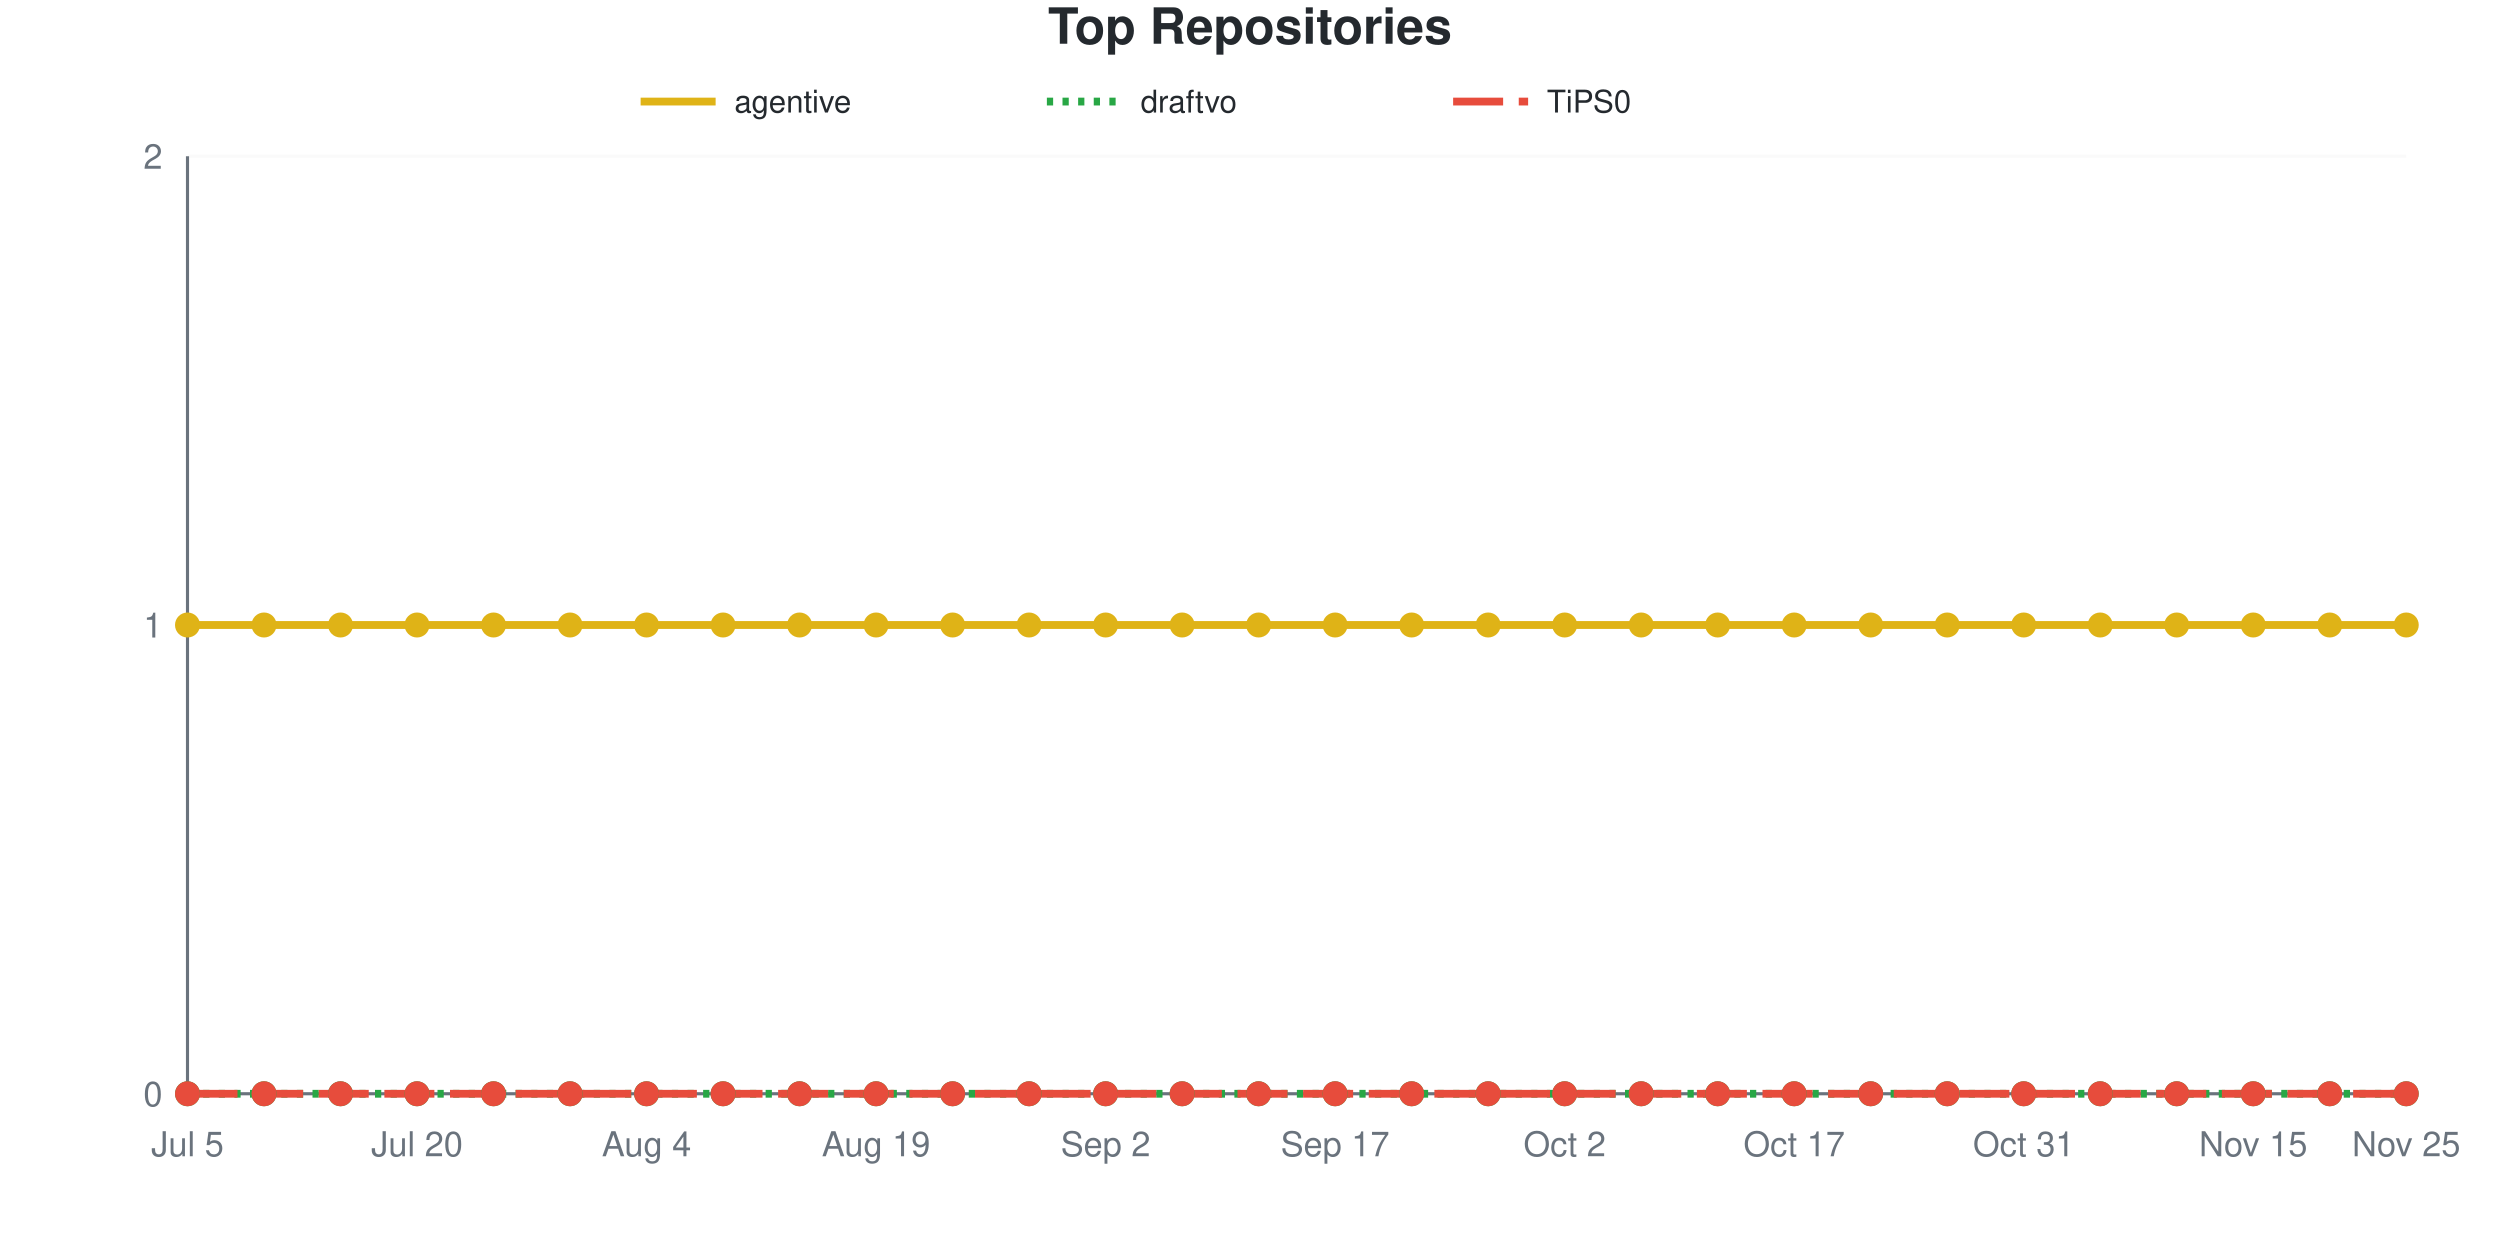
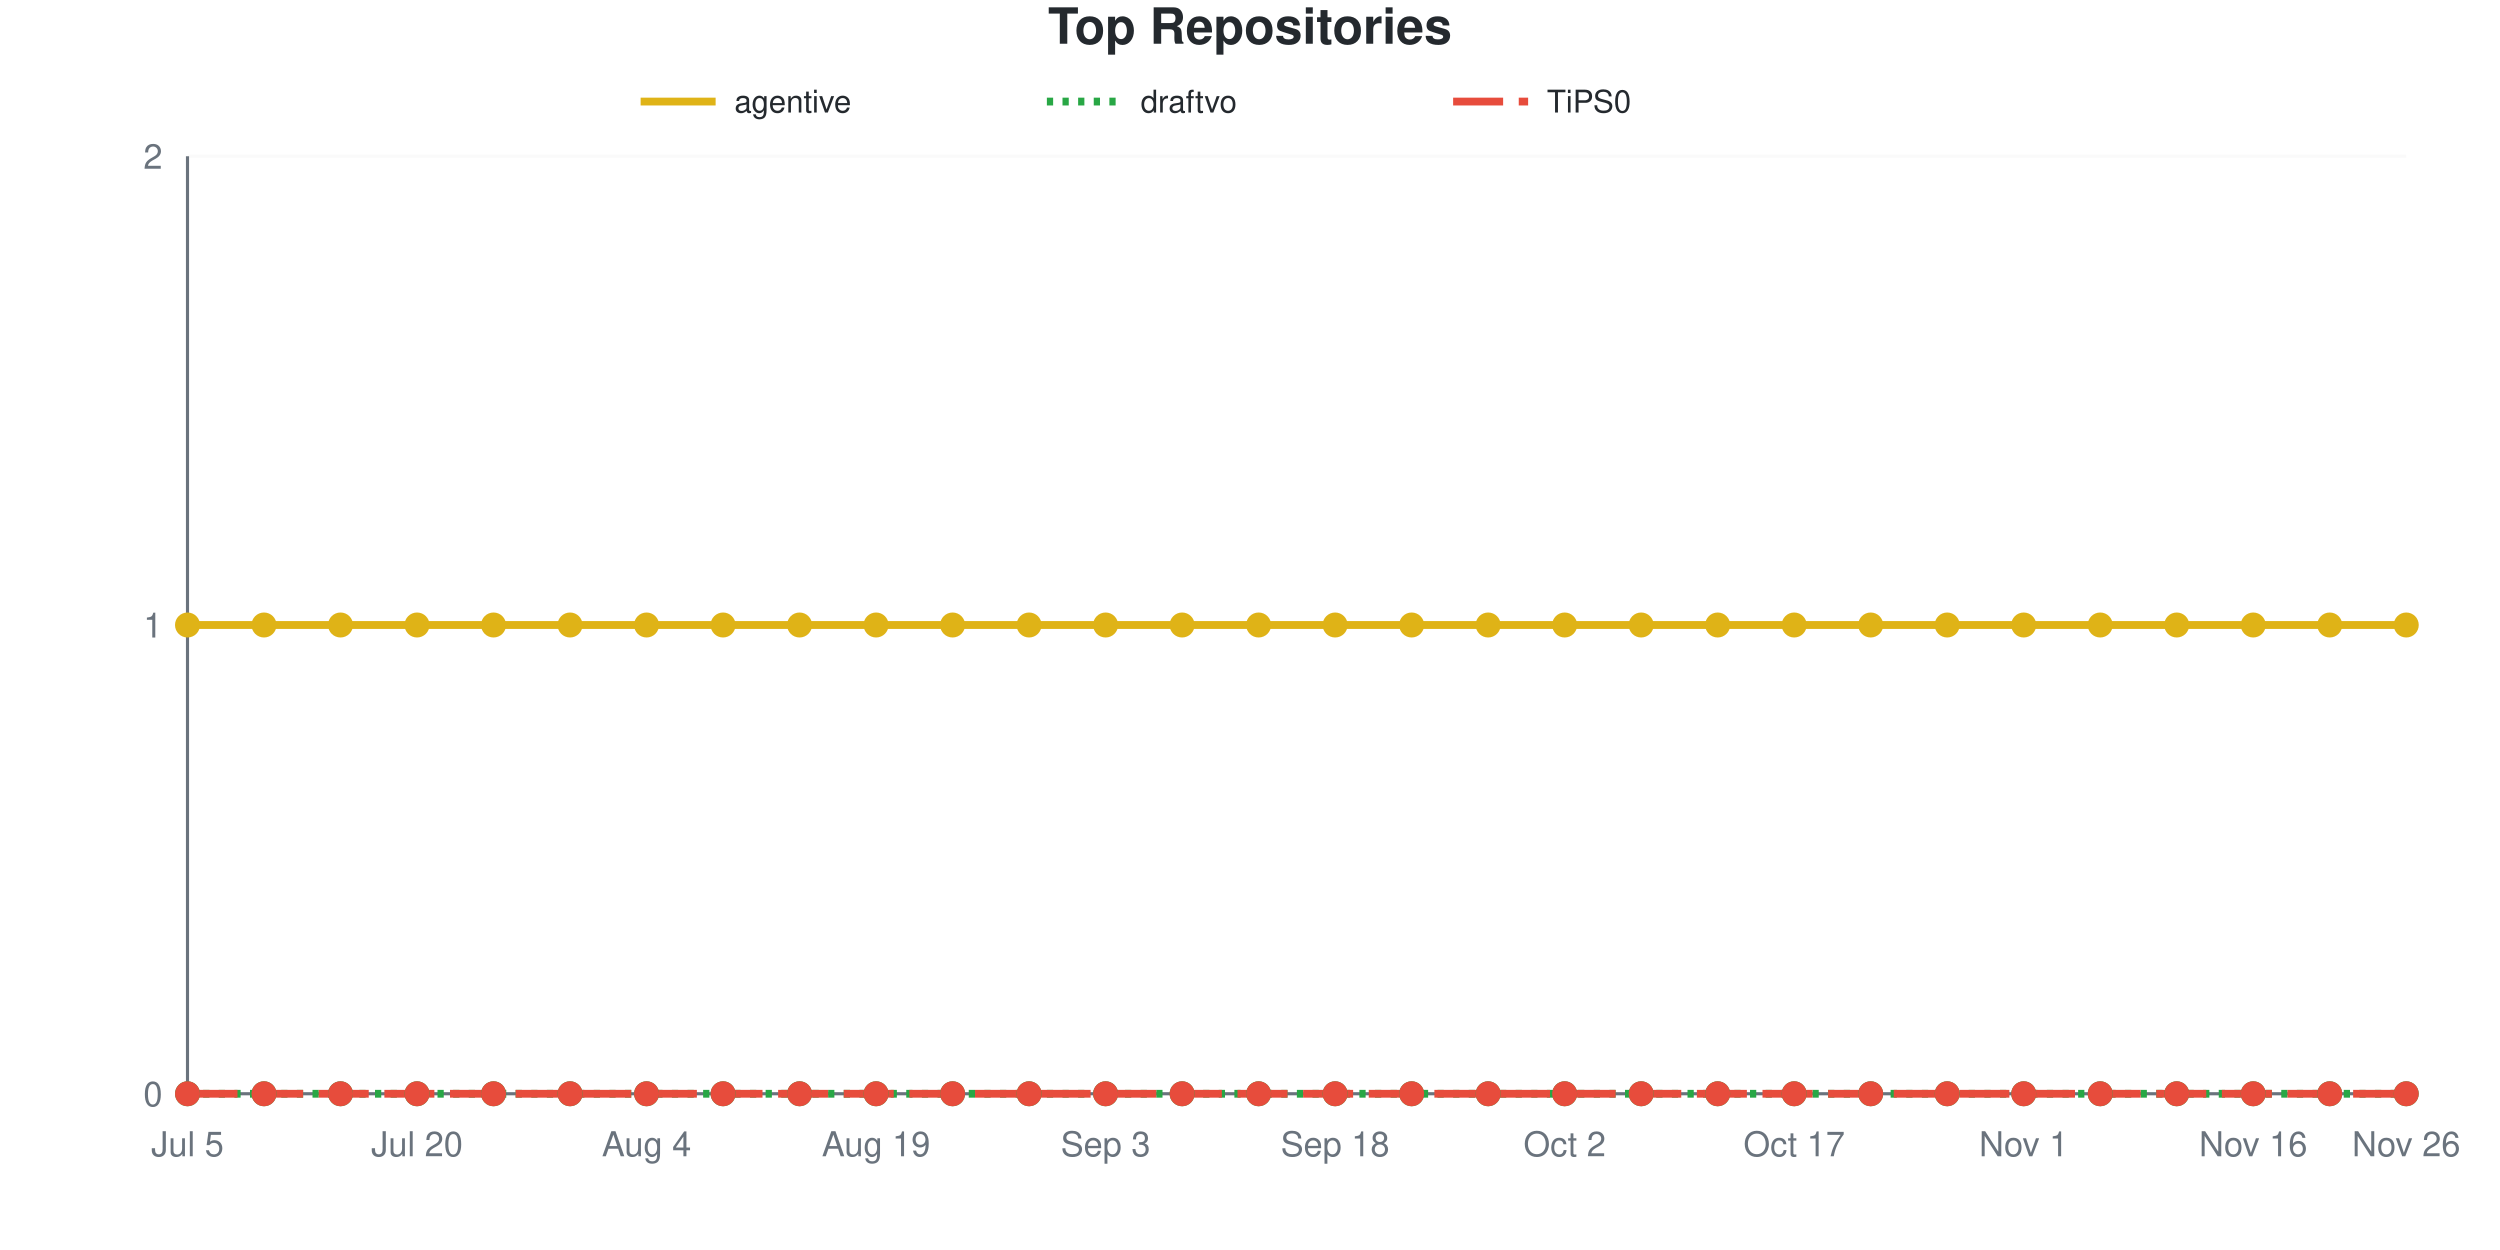
<svg xmlns="http://www.w3.org/2000/svg" viewBox="0 0 800 400" width="800" height="400" role="img">
  <style>
    @media (prefers-reduced-motion: no-preference) {
      @keyframes drawLine {
        to { stroke-dashoffset: 0; }
      }
      @keyframes fadeInPoint {
        0% { opacity: 0; }
        100% { opacity: 1; }
      }
      .data-line-0 {
        stroke-dasharray: 1065;
        stroke-dashoffset: 1065;
        animation: drawLine 2s ease-out forwards;
      }
      .data-point {
        opacity: 0;
        animation: fadeInPoint 0.5s ease-out forwards;
      }
    }
    .chart-bg { fill: #fff; }
    .chart-text { fill: #24292e; }
    .chart-muted { fill: #6a737d; }
    .chart-grid { stroke: #eee; }
    .chart-axis { stroke: #6a737d; }
    @media (prefers-color-scheme: dark) {
      .chart-bg { fill: #0d1117; }
      .chart-text { fill: #e6edf3; }
      .chart-muted { fill: #8b949e; }
      .chart-grid { stroke: #21262d; }
      .chart-axis { stroke: #8b949e; }
    }
  </style>
  <rect width="800" height="400" class="chart-bg" />
  <text x="400" y="14" text-anchor="middle" class="chart-text" font-size="16" font-weight="bold" font-family="-apple-system, BlinkMacSystemFont, 'Segoe UI', Helvetica, Arial, sans-serif">Top Repositories</text>
  <g class="legend">
    <line x1="205" y1="32.5" x2="229" y2="32.5" stroke="#dfb317" stroke-width="2.5" />
    <text x="235" y="36" class="chart-text" font-size="10" font-family="-apple-system, BlinkMacSystemFont, 'Segoe UI', Helvetica, Arial, sans-serif">agentive</text>
    <line x1="335" y1="32.5" x2="359" y2="32.5" stroke="#28a745" stroke-width="2.5" stroke-dasharray="2,3" />
    <text x="365" y="36" class="chart-text" font-size="10" font-family="-apple-system, BlinkMacSystemFont, 'Segoe UI', Helvetica, Arial, sans-serif">draftvo</text>
    <line x1="465" y1="32.5" x2="489" y2="32.5" stroke="#e74c3c" stroke-width="2.5" stroke-dasharray="16,5" />
    <text x="495" y="36" class="chart-text" font-size="10" font-family="-apple-system, BlinkMacSystemFont, 'Segoe UI', Helvetica, Arial, sans-serif">TiPS0</text>
  </g>
  <g class="grid">
    <line x1="60" y1="350" x2="770" y2="350" class="chart-grid" stroke-opacity="0.3" />
    <text x="52" y="354" text-anchor="end" class="chart-muted" font-size="11" font-family="-apple-system, BlinkMacSystemFont, 'Segoe UI', Helvetica, Arial, sans-serif">0</text>
    <line x1="60" y1="200" x2="770" y2="200" class="chart-grid" stroke-opacity="0.3" />
    <text x="52" y="204" text-anchor="end" class="chart-muted" font-size="11" font-family="-apple-system, BlinkMacSystemFont, 'Segoe UI', Helvetica, Arial, sans-serif">1</text>
    <line x1="60" y1="50" x2="770" y2="50" class="chart-grid" stroke-opacity="0.3" />
    <text x="52" y="54" text-anchor="end" class="chart-muted" font-size="11" font-family="-apple-system, BlinkMacSystemFont, 'Segoe UI', Helvetica, Arial, sans-serif">2</text>
  </g>
  <g class="milestones">
    
  </g>
  <g class="x-axis">
    <text x="60" y="370" text-anchor="middle" class="chart-muted" font-size="11" font-family="-apple-system, BlinkMacSystemFont, 'Segoe UI', Helvetica, Arial, sans-serif">Jul 5</text>
    <text x="133.448" y="370" text-anchor="middle" class="chart-muted" font-size="11" font-family="-apple-system, BlinkMacSystemFont, 'Segoe UI', Helvetica, Arial, sans-serif">Jul 20</text>
    <text x="206.897" y="370" text-anchor="middle" class="chart-muted" font-size="11" font-family="-apple-system, BlinkMacSystemFont, 'Segoe UI', Helvetica, Arial, sans-serif">Aug 4</text>
    <text x="280.345" y="370" text-anchor="middle" class="chart-muted" font-size="11" font-family="-apple-system, BlinkMacSystemFont, 'Segoe UI', Helvetica, Arial, sans-serif">Aug 19</text>
-     <text x="353.793" y="370" text-anchor="middle" class="chart-muted" font-size="11" font-family="-apple-system, BlinkMacSystemFont, 'Segoe UI', Helvetica, Arial, sans-serif">Sep 2</text>
-     <text x="427.241" y="370" text-anchor="middle" class="chart-muted" font-size="11" font-family="-apple-system, BlinkMacSystemFont, 'Segoe UI', Helvetica, Arial, sans-serif">Sep 17</text>
+     <text x="353.793" y="370" text-anchor="middle" class="chart-muted" font-size="11" font-family="-apple-system, BlinkMacSystemFont, 'Segoe UI', Helvetica, Arial, sans-serif">Sep 3</text>
+     <text x="427.241" y="370" text-anchor="middle" class="chart-muted" font-size="11" font-family="-apple-system, BlinkMacSystemFont, 'Segoe UI', Helvetica, Arial, sans-serif">Sep 18</text>
    <text x="500.69" y="370" text-anchor="middle" class="chart-muted" font-size="11" font-family="-apple-system, BlinkMacSystemFont, 'Segoe UI', Helvetica, Arial, sans-serif">Oct 2</text>
    <text x="574.138" y="370" text-anchor="middle" class="chart-muted" font-size="11" font-family="-apple-system, BlinkMacSystemFont, 'Segoe UI', Helvetica, Arial, sans-serif">Oct 17</text>
-     <text x="647.586" y="370" text-anchor="middle" class="chart-muted" font-size="11" font-family="-apple-system, BlinkMacSystemFont, 'Segoe UI', Helvetica, Arial, sans-serif">Oct 31</text>
-     <text x="721.034" y="370" text-anchor="middle" class="chart-muted" font-size="11" font-family="-apple-system, BlinkMacSystemFont, 'Segoe UI', Helvetica, Arial, sans-serif">Nov 15</text>
-     <text x="770" y="370" text-anchor="middle" class="chart-muted" font-size="11" font-family="-apple-system, BlinkMacSystemFont, 'Segoe UI', Helvetica, Arial, sans-serif">Nov 25</text>
+     <text x="647.586" y="370" text-anchor="middle" class="chart-muted" font-size="11" font-family="-apple-system, BlinkMacSystemFont, 'Segoe UI', Helvetica, Arial, sans-serif">Nov 1</text>
+     <text x="721.034" y="370" text-anchor="middle" class="chart-muted" font-size="11" font-family="-apple-system, BlinkMacSystemFont, 'Segoe UI', Helvetica, Arial, sans-serif">Nov 16</text>
+     <text x="770" y="370" text-anchor="middle" class="chart-muted" font-size="11" font-family="-apple-system, BlinkMacSystemFont, 'Segoe UI', Helvetica, Arial, sans-serif">Nov 26</text>
  </g>
  <line x1="60" y1="50" x2="60" y2="350" class="chart-axis" stroke-width="1" />
  <line x1="60" y1="350" x2="770" y2="350" class="chart-axis" stroke-width="1" />
  <path d="M60,200 C68.161,200 76.322,200 84.483,200 C92.644,200 100.805,200 108.966,200 C117.126,200 125.287,200 133.448,200 C141.609,200 149.77,200 157.931,200 C166.092,200 174.253,200 182.414,200 C190.575,200 198.736,200 206.897,200 C215.057,200 223.218,200 231.379,200 C239.54,200 247.701,200 255.862,200 C264.023,200 272.184,200 280.345,200 C288.506,200 296.667,200 304.828,200 C312.989,200 321.149,200 329.31,200 C337.471,200 345.632,200 353.793,200 C361.954,200 370.115,200 378.276,200 C386.437,200 394.598,200 402.759,200 C410.92,200 419.08,200 427.241,200 C435.402,200 443.563,200 451.724,200 C459.885,200 468.046,200 476.207,200 C484.368,200 492.529,200 500.69,200 C508.851,200 517.011,200 525.172,200 C533.333,200 541.494,200 549.655,200 C557.816,200 565.977,200 574.138,200 C582.299,200 590.46,200 598.621,200 C606.782,200 614.943,200 623.103,200 C631.264,200 639.425,200 647.586,200 C655.747,200 663.908,200 672.069,200 C680.23,200 688.391,200 696.552,200 C704.713,200 712.874,200 721.034,200 C729.195,200 737.356,200 745.517,200 C753.678,200 761.839,200 770,200" fill="none" stroke="#dfb317" stroke-width="2.5" class="data-line-0" />
  <path d="M60,350 C68.161,350 76.322,350 84.483,350 C92.644,350 100.805,350 108.966,350 C117.126,350 125.287,350 133.448,350 C141.609,350 149.77,350 157.931,350 C166.092,350 174.253,350 182.414,350 C190.575,350 198.736,350 206.897,350 C215.057,350 223.218,350 231.379,350 C239.54,350 247.701,350 255.862,350 C264.023,350 272.184,350 280.345,350 C288.506,350 296.667,350 304.828,350 C312.989,350 321.149,350 329.31,350 C337.471,350 345.632,350 353.793,350 C361.954,350 370.115,350 378.276,350 C386.437,350 394.598,350 402.759,350 C410.92,350 419.08,350 427.241,350 C435.402,350 443.563,350 451.724,350 C459.885,350 468.046,350 476.207,350 C484.368,350 492.529,350 500.69,350 C508.851,350 517.011,350 525.172,350 C533.333,350 541.494,350 549.655,350 C557.816,350 565.977,350 574.138,350 C582.299,350 590.46,350 598.621,350 C606.782,350 614.943,350 623.103,350 C631.264,350 639.425,350 647.586,350 C655.747,350 663.908,350 672.069,350 C680.23,350 688.391,350 696.552,350 C704.713,350 712.874,350 721.034,350 C729.195,350 737.356,350 745.517,350 C753.678,350 761.839,350 770,350" fill="none" stroke="#28a745" stroke-width="2.5" stroke-dasharray="2,3" />
  <path d="M60,350 C68.161,350 76.322,350 84.483,350 C92.644,350 100.805,350 108.966,350 C117.126,350 125.287,350 133.448,350 C141.609,350 149.77,350 157.931,350 C166.092,350 174.253,350 182.414,350 C190.575,350 198.736,350 206.897,350 C215.057,350 223.218,350 231.379,350 C239.54,350 247.701,350 255.862,350 C264.023,350 272.184,350 280.345,350 C288.506,350 296.667,350 304.828,350 C312.989,350 321.149,350 329.31,350 C337.471,350 345.632,350 353.793,350 C361.954,350 370.115,350 378.276,350 C386.437,350 394.598,350 402.759,350 C410.92,350 419.08,350 427.241,350 C435.402,350 443.563,350 451.724,350 C459.885,350 468.046,350 476.207,350 C484.368,350 492.529,350 500.69,350 C508.851,350 517.011,350 525.172,350 C533.333,350 541.494,350 549.655,350 C557.816,350 565.977,350 574.138,350 C582.299,350 590.46,350 598.621,350 C606.782,350 614.943,350 623.103,350 C631.264,350 639.425,350 647.586,350 C655.747,350 663.908,350 672.069,350 C680.23,350 688.391,350 696.552,350 C704.713,350 712.874,350 721.034,350 C729.195,350 737.356,350 745.517,350 C753.678,350 761.839,350 770,350" fill="none" stroke="#e74c3c" stroke-width="2.5" stroke-dasharray="16,5" />
  <g class="points">
    <circle cx="60" cy="200" r="4" fill="#dfb317" class="data-point" style="animation-delay: 1.50s" />
    <circle cx="84.483" cy="200" r="4" fill="#dfb317" class="data-point" style="animation-delay: 1.55s" />
    <circle cx="108.966" cy="200" r="4" fill="#dfb317" class="data-point" style="animation-delay: 1.60s" />
    <circle cx="133.448" cy="200" r="4" fill="#dfb317" class="data-point" style="animation-delay: 1.65s" />
    <circle cx="157.931" cy="200" r="4" fill="#dfb317" class="data-point" style="animation-delay: 1.70s" />
    <circle cx="182.414" cy="200" r="4" fill="#dfb317" class="data-point" style="animation-delay: 1.75s" />
    <circle cx="206.897" cy="200" r="4" fill="#dfb317" class="data-point" style="animation-delay: 1.80s" />
    <circle cx="231.379" cy="200" r="4" fill="#dfb317" class="data-point" style="animation-delay: 1.85s" />
    <circle cx="255.862" cy="200" r="4" fill="#dfb317" class="data-point" style="animation-delay: 1.90s" />
    <circle cx="280.345" cy="200" r="4" fill="#dfb317" class="data-point" style="animation-delay: 1.95s" />
    <circle cx="304.828" cy="200" r="4" fill="#dfb317" class="data-point" style="animation-delay: 2.00s" />
    <circle cx="329.31" cy="200" r="4" fill="#dfb317" class="data-point" style="animation-delay: 2.05s" />
    <circle cx="353.793" cy="200" r="4" fill="#dfb317" class="data-point" style="animation-delay: 2.10s" />
    <circle cx="378.276" cy="200" r="4" fill="#dfb317" class="data-point" style="animation-delay: 2.15s" />
    <circle cx="402.759" cy="200" r="4" fill="#dfb317" class="data-point" style="animation-delay: 2.20s" />
    <circle cx="427.241" cy="200" r="4" fill="#dfb317" class="data-point" style="animation-delay: 2.25s" />
    <circle cx="451.724" cy="200" r="4" fill="#dfb317" class="data-point" style="animation-delay: 2.30s" />
    <circle cx="476.207" cy="200" r="4" fill="#dfb317" class="data-point" style="animation-delay: 2.35s" />
    <circle cx="500.69" cy="200" r="4" fill="#dfb317" class="data-point" style="animation-delay: 2.40s" />
    <circle cx="525.172" cy="200" r="4" fill="#dfb317" class="data-point" style="animation-delay: 2.45s" />
    <circle cx="549.655" cy="200" r="4" fill="#dfb317" class="data-point" style="animation-delay: 2.50s" />
    <circle cx="574.138" cy="200" r="4" fill="#dfb317" class="data-point" style="animation-delay: 2.55s" />
    <circle cx="598.621" cy="200" r="4" fill="#dfb317" class="data-point" style="animation-delay: 2.60s" />
    <circle cx="623.103" cy="200" r="4" fill="#dfb317" class="data-point" style="animation-delay: 2.65s" />
    <circle cx="647.586" cy="200" r="4" fill="#dfb317" class="data-point" style="animation-delay: 2.70s" />
    <circle cx="672.069" cy="200" r="4" fill="#dfb317" class="data-point" style="animation-delay: 2.75s" />
    <circle cx="696.552" cy="200" r="4" fill="#dfb317" class="data-point" style="animation-delay: 2.80s" />
    <circle cx="721.034" cy="200" r="4" fill="#dfb317" class="data-point" style="animation-delay: 2.85s" />
    <circle cx="745.517" cy="200" r="4" fill="#dfb317" class="data-point" style="animation-delay: 2.90s" />
    <circle cx="770" cy="200" r="4" fill="#dfb317" class="data-point" style="animation-delay: 2.95s" />
    <circle cx="60" cy="350" r="4" fill="#28a745" class="data-point" style="animation-delay: 1.50s" />
    <circle cx="84.483" cy="350" r="4" fill="#28a745" class="data-point" style="animation-delay: 1.55s" />
    <circle cx="108.966" cy="350" r="4" fill="#28a745" class="data-point" style="animation-delay: 1.60s" />
    <circle cx="133.448" cy="350" r="4" fill="#28a745" class="data-point" style="animation-delay: 1.65s" />
    <circle cx="157.931" cy="350" r="4" fill="#28a745" class="data-point" style="animation-delay: 1.70s" />
    <circle cx="182.414" cy="350" r="4" fill="#28a745" class="data-point" style="animation-delay: 1.75s" />
    <circle cx="206.897" cy="350" r="4" fill="#28a745" class="data-point" style="animation-delay: 1.80s" />
    <circle cx="231.379" cy="350" r="4" fill="#28a745" class="data-point" style="animation-delay: 1.85s" />
    <circle cx="255.862" cy="350" r="4" fill="#28a745" class="data-point" style="animation-delay: 1.90s" />
    <circle cx="280.345" cy="350" r="4" fill="#28a745" class="data-point" style="animation-delay: 1.95s" />
    <circle cx="304.828" cy="350" r="4" fill="#28a745" class="data-point" style="animation-delay: 2.00s" />
    <circle cx="329.31" cy="350" r="4" fill="#28a745" class="data-point" style="animation-delay: 2.05s" />
    <circle cx="353.793" cy="350" r="4" fill="#28a745" class="data-point" style="animation-delay: 2.10s" />
    <circle cx="378.276" cy="350" r="4" fill="#28a745" class="data-point" style="animation-delay: 2.15s" />
    <circle cx="402.759" cy="350" r="4" fill="#28a745" class="data-point" style="animation-delay: 2.20s" />
    <circle cx="427.241" cy="350" r="4" fill="#28a745" class="data-point" style="animation-delay: 2.25s" />
    <circle cx="451.724" cy="350" r="4" fill="#28a745" class="data-point" style="animation-delay: 2.30s" />
    <circle cx="476.207" cy="350" r="4" fill="#28a745" class="data-point" style="animation-delay: 2.35s" />
    <circle cx="500.69" cy="350" r="4" fill="#28a745" class="data-point" style="animation-delay: 2.40s" />
    <circle cx="525.172" cy="350" r="4" fill="#28a745" class="data-point" style="animation-delay: 2.45s" />
    <circle cx="549.655" cy="350" r="4" fill="#28a745" class="data-point" style="animation-delay: 2.50s" />
    <circle cx="574.138" cy="350" r="4" fill="#28a745" class="data-point" style="animation-delay: 2.55s" />
    <circle cx="598.621" cy="350" r="4" fill="#28a745" class="data-point" style="animation-delay: 2.60s" />
    <circle cx="623.103" cy="350" r="4" fill="#28a745" class="data-point" style="animation-delay: 2.65s" />
    <circle cx="647.586" cy="350" r="4" fill="#28a745" class="data-point" style="animation-delay: 2.70s" />
    <circle cx="672.069" cy="350" r="4" fill="#28a745" class="data-point" style="animation-delay: 2.75s" />
    <circle cx="696.552" cy="350" r="4" fill="#28a745" class="data-point" style="animation-delay: 2.80s" />
    <circle cx="721.034" cy="350" r="4" fill="#28a745" class="data-point" style="animation-delay: 2.85s" />
    <circle cx="745.517" cy="350" r="4" fill="#28a745" class="data-point" style="animation-delay: 2.90s" />
    <circle cx="770" cy="350" r="4" fill="#28a745" class="data-point" style="animation-delay: 2.95s" />
    <circle cx="60" cy="350" r="4" fill="#e74c3c" class="data-point" style="animation-delay: 1.50s" />
    <circle cx="84.483" cy="350" r="4" fill="#e74c3c" class="data-point" style="animation-delay: 1.55s" />
    <circle cx="108.966" cy="350" r="4" fill="#e74c3c" class="data-point" style="animation-delay: 1.60s" />
    <circle cx="133.448" cy="350" r="4" fill="#e74c3c" class="data-point" style="animation-delay: 1.65s" />
    <circle cx="157.931" cy="350" r="4" fill="#e74c3c" class="data-point" style="animation-delay: 1.70s" />
    <circle cx="182.414" cy="350" r="4" fill="#e74c3c" class="data-point" style="animation-delay: 1.75s" />
    <circle cx="206.897" cy="350" r="4" fill="#e74c3c" class="data-point" style="animation-delay: 1.80s" />
    <circle cx="231.379" cy="350" r="4" fill="#e74c3c" class="data-point" style="animation-delay: 1.85s" />
    <circle cx="255.862" cy="350" r="4" fill="#e74c3c" class="data-point" style="animation-delay: 1.90s" />
    <circle cx="280.345" cy="350" r="4" fill="#e74c3c" class="data-point" style="animation-delay: 1.95s" />
    <circle cx="304.828" cy="350" r="4" fill="#e74c3c" class="data-point" style="animation-delay: 2.00s" />
    <circle cx="329.31" cy="350" r="4" fill="#e74c3c" class="data-point" style="animation-delay: 2.05s" />
    <circle cx="353.793" cy="350" r="4" fill="#e74c3c" class="data-point" style="animation-delay: 2.10s" />
    <circle cx="378.276" cy="350" r="4" fill="#e74c3c" class="data-point" style="animation-delay: 2.15s" />
    <circle cx="402.759" cy="350" r="4" fill="#e74c3c" class="data-point" style="animation-delay: 2.20s" />
    <circle cx="427.241" cy="350" r="4" fill="#e74c3c" class="data-point" style="animation-delay: 2.25s" />
    <circle cx="451.724" cy="350" r="4" fill="#e74c3c" class="data-point" style="animation-delay: 2.30s" />
    <circle cx="476.207" cy="350" r="4" fill="#e74c3c" class="data-point" style="animation-delay: 2.35s" />
    <circle cx="500.69" cy="350" r="4" fill="#e74c3c" class="data-point" style="animation-delay: 2.40s" />
    <circle cx="525.172" cy="350" r="4" fill="#e74c3c" class="data-point" style="animation-delay: 2.45s" />
    <circle cx="549.655" cy="350" r="4" fill="#e74c3c" class="data-point" style="animation-delay: 2.50s" />
    <circle cx="574.138" cy="350" r="4" fill="#e74c3c" class="data-point" style="animation-delay: 2.55s" />
    <circle cx="598.621" cy="350" r="4" fill="#e74c3c" class="data-point" style="animation-delay: 2.60s" />
    <circle cx="623.103" cy="350" r="4" fill="#e74c3c" class="data-point" style="animation-delay: 2.65s" />
    <circle cx="647.586" cy="350" r="4" fill="#e74c3c" class="data-point" style="animation-delay: 2.70s" />
    <circle cx="672.069" cy="350" r="4" fill="#e74c3c" class="data-point" style="animation-delay: 2.75s" />
    <circle cx="696.552" cy="350" r="4" fill="#e74c3c" class="data-point" style="animation-delay: 2.80s" />
    <circle cx="721.034" cy="350" r="4" fill="#e74c3c" class="data-point" style="animation-delay: 2.85s" />
    <circle cx="745.517" cy="350" r="4" fill="#e74c3c" class="data-point" style="animation-delay: 2.90s" />
    <circle cx="770" cy="350" r="4" fill="#e74c3c" class="data-point" style="animation-delay: 2.95s" />
  </g>
</svg>
